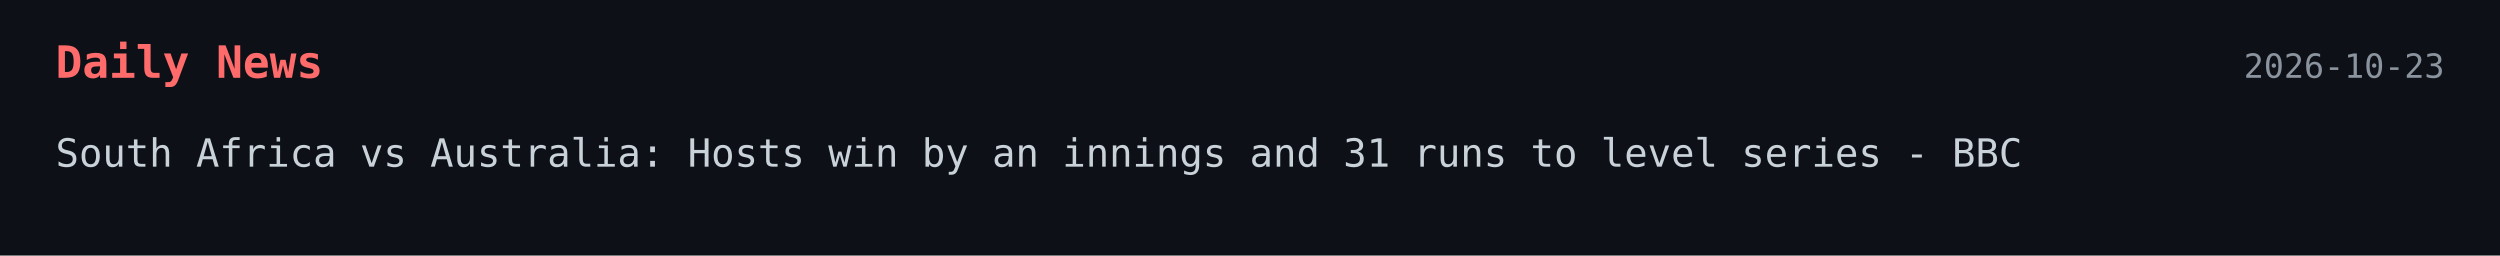
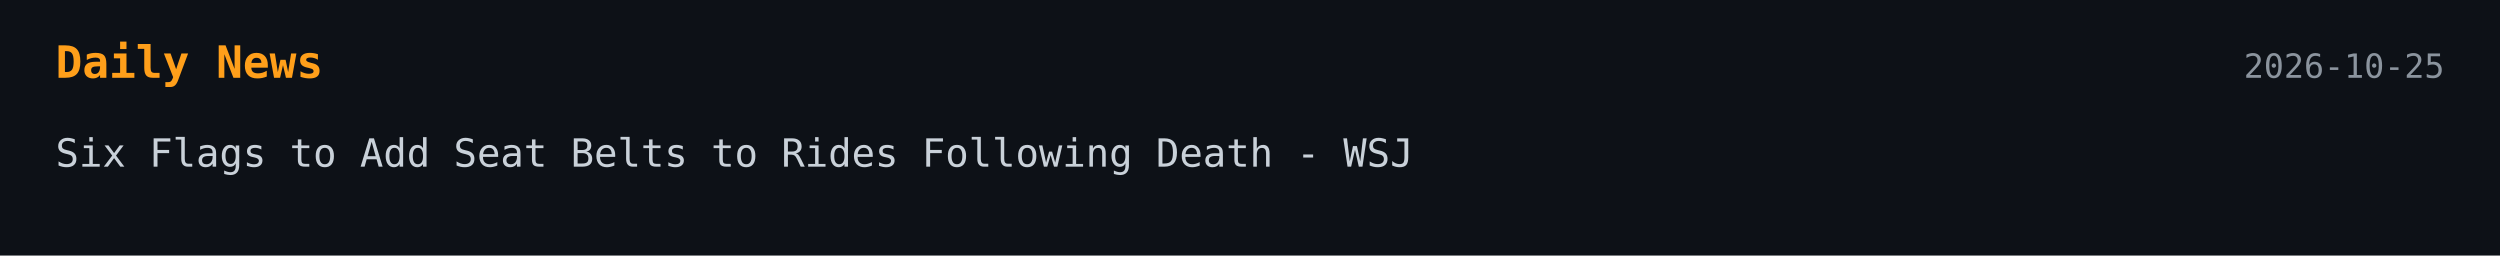
<svg xmlns="http://www.w3.org/2000/svg" width="900" height="92">
  <style>
    .bg { fill: #0d1117; }
-     .title { font: 700 16px monospace; fill: #ff6b6b; }
+     .title { font: 700 16px monospace; fill: #ff9f1a; }
    .text { font: 14px monospace; fill: #c9d1d9; }
    .date { font: 12px monospace; fill: #8b949e; }
  </style>
-   <a href="https://www.bbc.com/sport/cricket/articles/cmg473p9vz6xo" target="_blank" rel="noopener noreferrer">
+   <a href="https://www.wsj.com/business/hospitality/six-flags-to-add-seat-belts-to-rides-following-death-1c1fa20d" target="_blank" rel="noopener noreferrer">
    <rect width="100%" height="100%" class="bg" />
    <text x="20" y="28" class="title">Daily News</text>
-     <text x="880" y="28" text-anchor="end" class="date">2026-10-23</text>
-     <text x="20" y="60" class="text">South Africa vs Australia: Hosts win by an innings and 31 runs to level series - BBC</text>
+     <text x="880" y="28" text-anchor="end" class="date">2026-10-25</text>
+     <text x="20" y="60" class="text">Six Flags to Add Seat Belts to Rides Following Death - WSJ</text>
  </a>
</svg>
